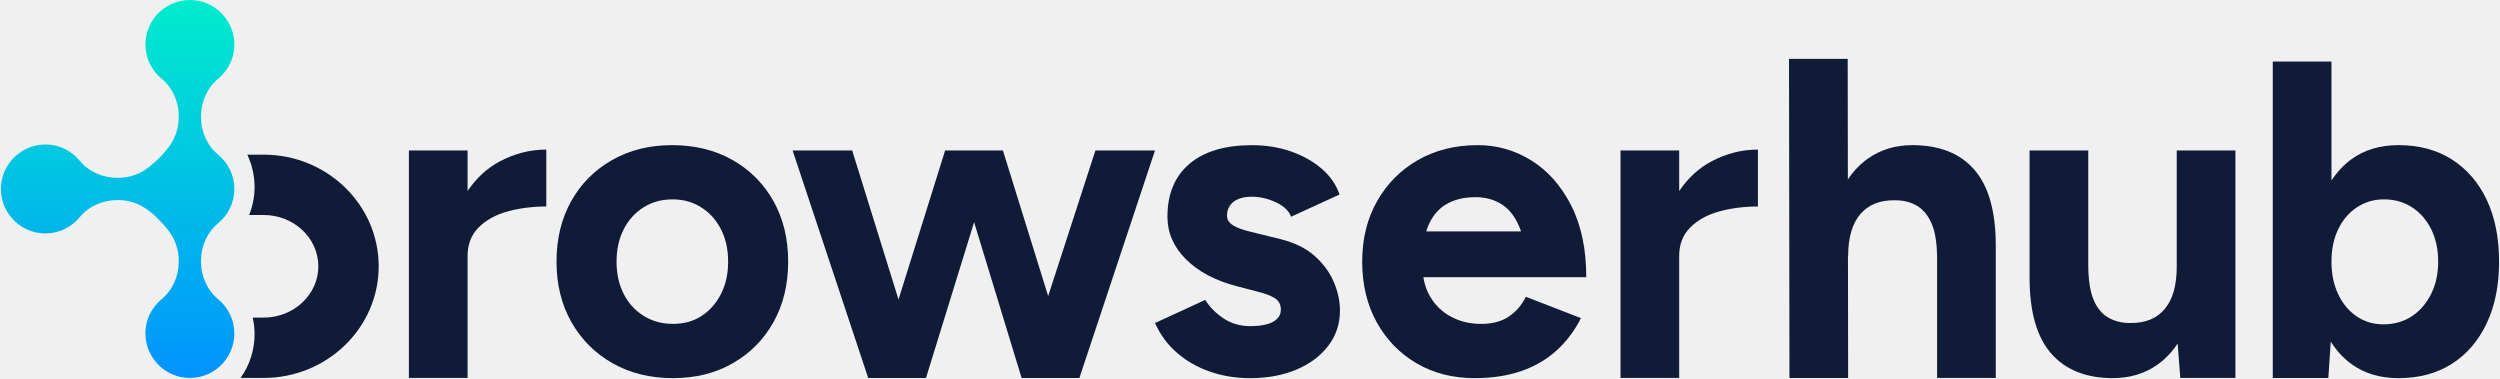
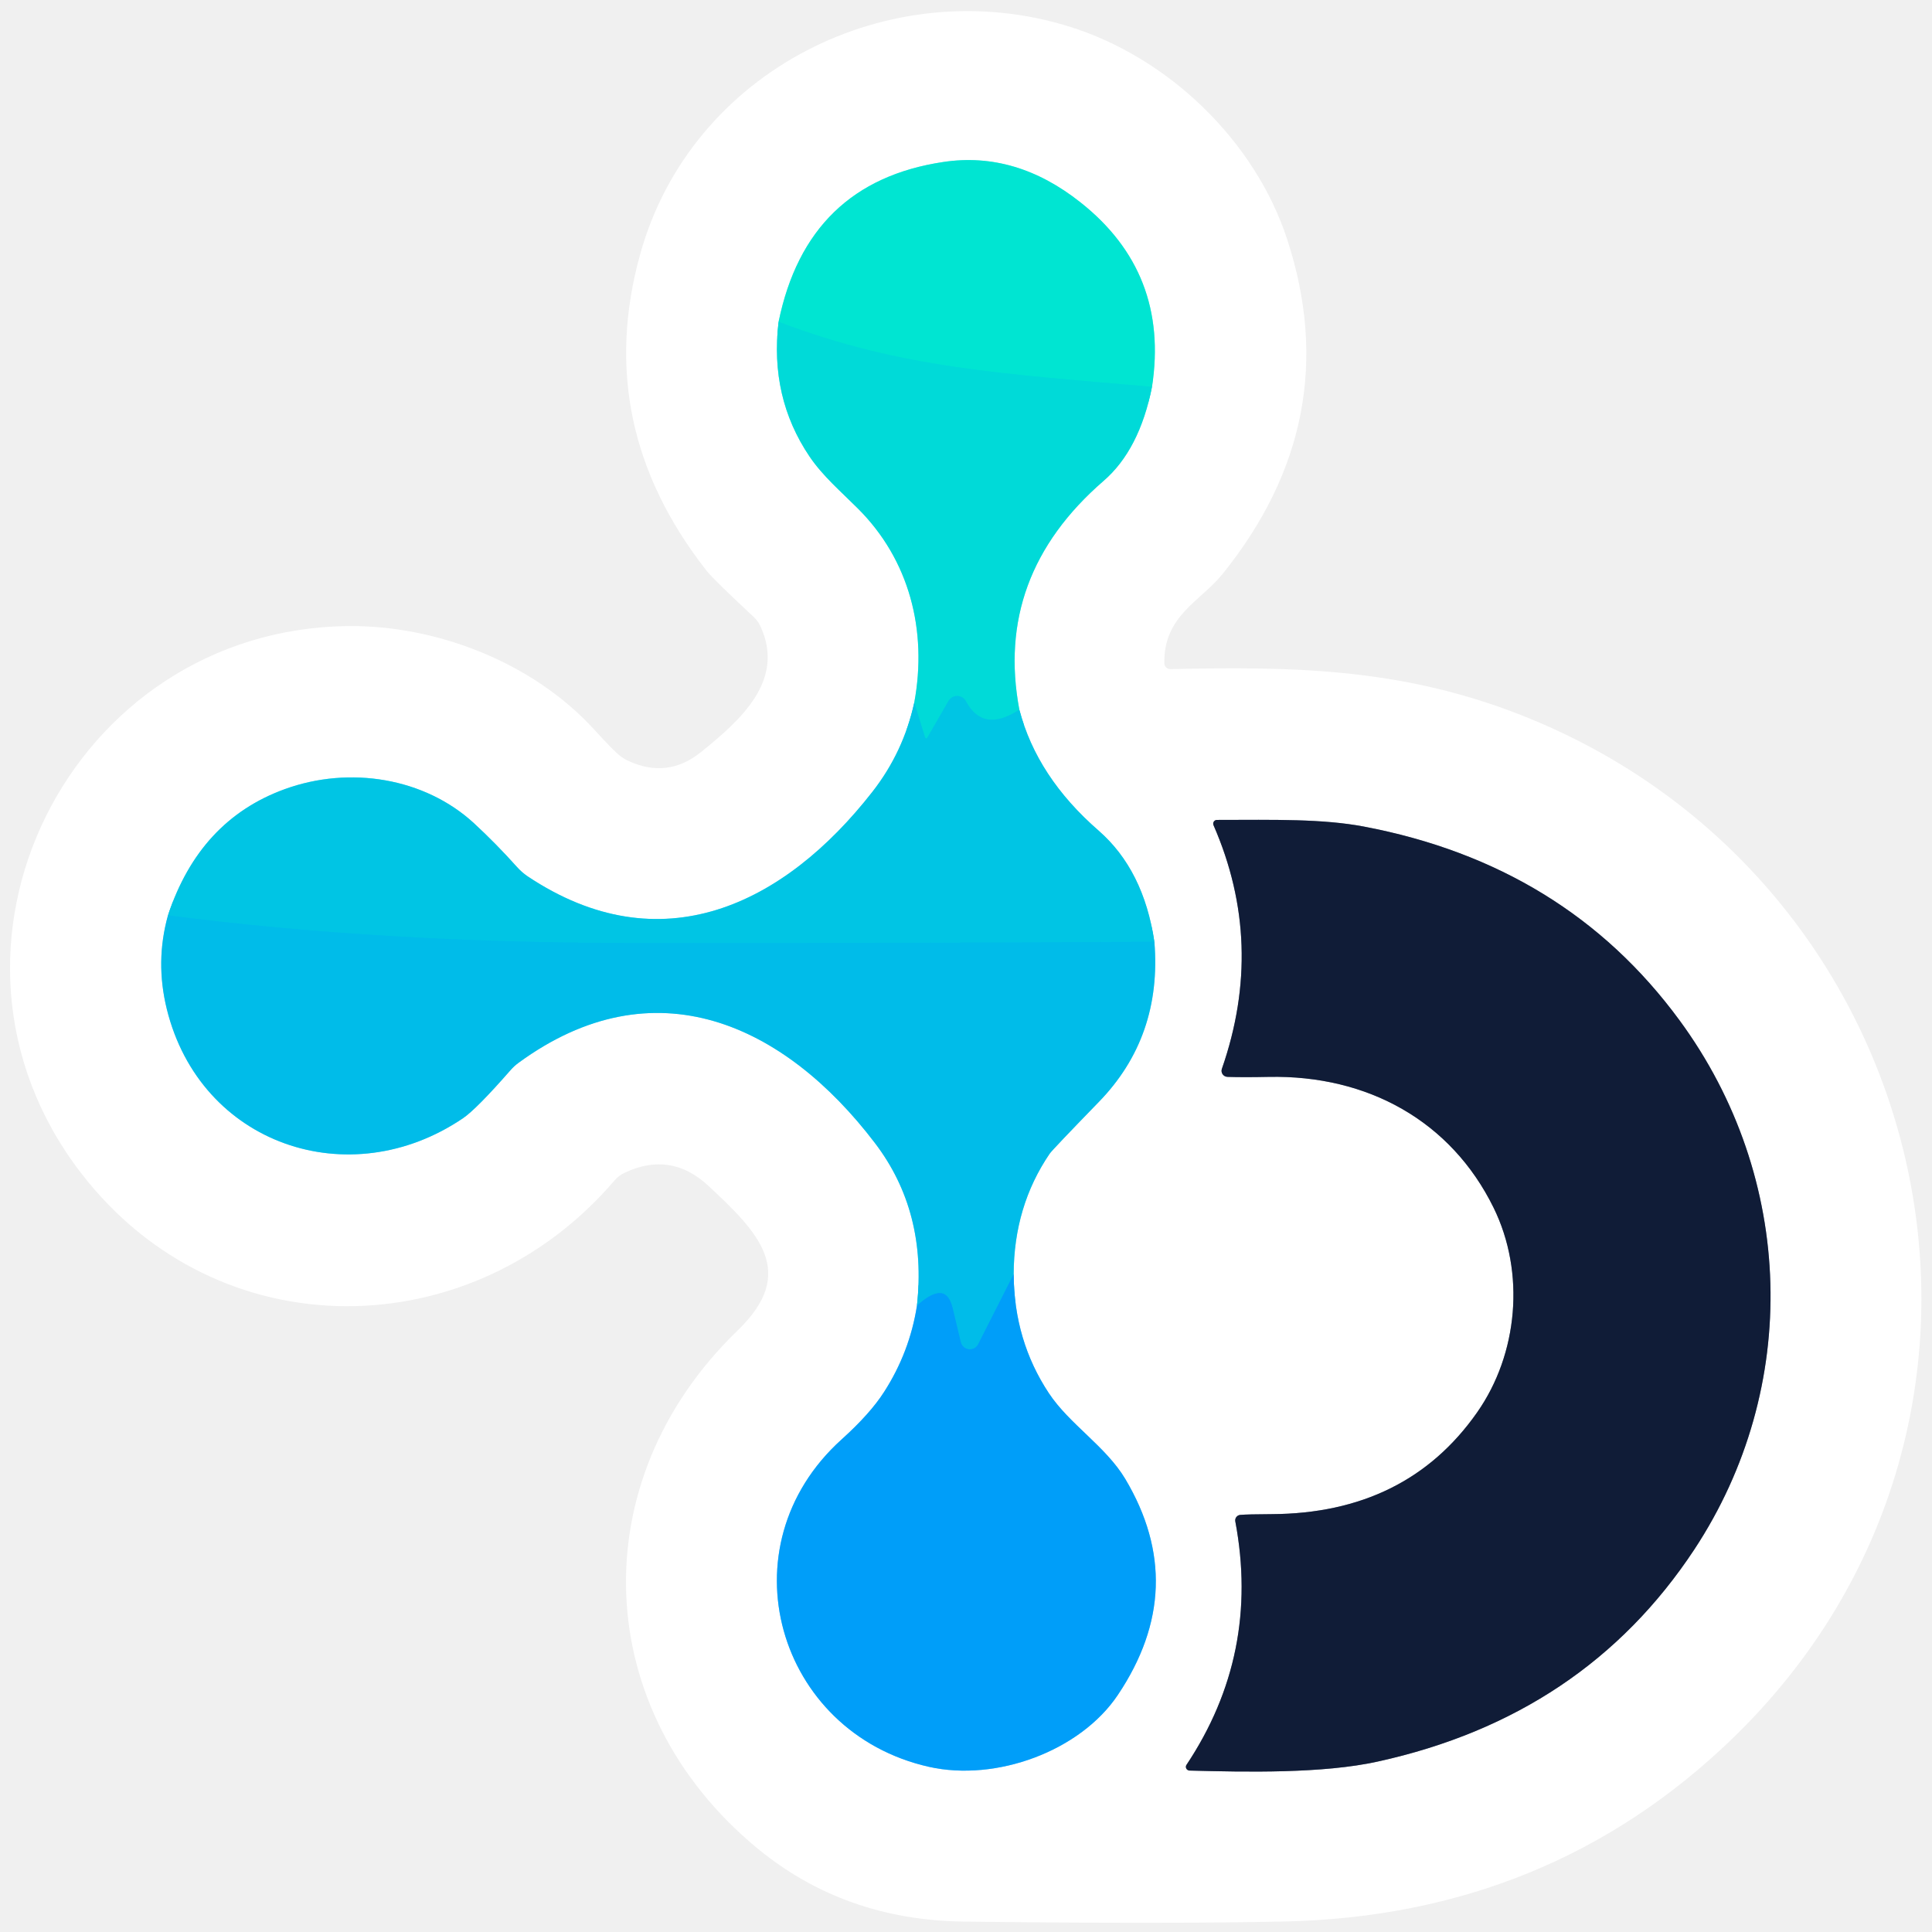
- <svg xmlns="http://www.w3.org/2000/svg" id="Layer_1" data-name="Layer 1" viewBox="0 0 2314 350">
-   <defs>
-     <style>
-       .cls-1 {
-         fill: url(#linear-gradient);
-       }
- 
-       .cls-2 {
-         fill: #101c37;
-       }
-     </style>
-     <linearGradient id="linear-gradient" x1="108.88" y1="349.81" x2="108.88" y2="0" gradientUnits="userSpaceOnUse">
-       <stop offset="0" stop-color="#0093ff" />
-       <stop offset="1" stop-color="#00eccd" />
-     </linearGradient>
-   </defs>
-   <g>
-     <path class="cls-2" d="M432.8,176.82v-37.54h-54.33v210.56h54.33v-113.02c0-10.7,3.43-19.48,10.29-26.34,6.86-6.85,15.85-11.79,26.96-14.82,11.11-3.02,22.98-4.53,35.6-4.53v-52.68c-14.82,0-29.01,3.57-42.6,10.7-12.02,6.32-22.1,15.54-30.25,27.66Z" />
-     <path class="cls-2" d="M678.08,148.13c-16.19-9.19-34.85-13.79-55.97-13.79s-39.37,4.6-55.56,13.79c-16.19,9.2-28.81,21.88-37.86,38.07-9.05,16.19-13.58,34.85-13.58,55.97s4.59,39.78,13.79,55.97c9.19,16.19,21.88,28.88,38.07,38.07,16.19,9.19,34.84,13.79,55.97,13.79s39.3-4.6,55.35-13.79c16.05-9.19,28.6-21.88,37.66-38.07,9.05-16.19,13.58-34.84,13.58-55.97s-4.53-39.78-13.58-55.97c-9.05-16.19-21.68-28.87-37.86-38.07Zm-10.7,123.88c-4.39,8.64-10.36,15.43-17.9,20.37-7.55,4.94-16.4,7.41-26.54,7.41s-19.21-2.47-27.16-7.41c-7.96-4.94-14.13-11.73-18.52-20.37-4.39-8.64-6.58-18.58-6.58-29.84s2.19-21.2,6.58-29.84c4.39-8.64,10.49-15.43,18.31-20.37,7.82-4.94,16.8-7.41,26.96-7.41s18.73,2.47,26.54,7.41c7.82,4.94,13.92,11.73,18.31,20.37,4.39,8.64,6.58,18.59,6.58,29.84s-2.2,21.19-6.58,29.84Z" />
-     <polygon class="cls-2" points="1013.91 139.29 970.18 274.04 928.3 139.29 922.13 139.29 881.39 139.29 874.8 139.29 831.66 277.24 788.79 139.29 733.64 139.29 803.6 349.85 808.96 349.85 854.23 349.85 857.11 349.85 901.63 205.67 945.59 349.85 993.74 349.85 999.09 349.85 1069.06 139.29 1013.91 139.29" />
-     <path class="cls-2" d="M1217,237.03c-8.1-7.27-18.87-12.55-32.31-15.84l-26.75-6.58c-7.14-1.65-12.62-3.63-16.46-5.97-3.85-2.33-5.76-5.28-5.76-8.85,0-5.49,1.99-9.81,5.97-12.96,3.97-3.15,9.67-4.73,17.08-4.73s14.82,1.72,22.22,5.15c7.41,3.43,12.07,7.89,13.99,13.38l44.86-20.58c-3.02-9.05-8.51-17.01-16.46-23.87-7.96-6.85-17.49-12.2-28.6-16.05-11.11-3.84-23.12-5.76-36.01-5.76-24.97,0-44.24,5.76-57.82,17.28-13.58,11.52-20.37,27.85-20.37,48.97,0,14.82,5.69,27.92,17.08,39.3,11.38,11.39,26.96,19.69,46.71,24.9l18.93,4.94c6.86,1.65,12.28,3.64,16.26,5.97,3.97,2.33,5.97,5.97,5.97,10.91s-2.47,8.71-7.41,11.32c-4.94,2.61-11.93,3.91-20.99,3.91s-17.56-2.4-24.69-7.2c-7.14-4.8-12.76-10.49-16.87-17.08l-46.51,21.4c4.94,10.98,11.79,20.24,20.58,27.78,8.78,7.55,18.93,13.31,30.45,17.28,11.52,3.97,23.87,5.97,37.04,5.97,15.91,0,30.11-2.61,42.6-7.82,12.48-5.21,22.36-12.55,29.63-22.02,7.27-9.47,10.91-20.37,10.91-32.72,0-8.5-1.85-17.21-5.56-26.13-3.7-8.91-9.61-17.01-17.7-24.28Z" />
-     <path class="cls-2" d="M1441.5,256.58h26.75c0-26.06-4.67-48.22-13.99-66.47-9.33-18.24-21.61-32.1-36.83-41.57-15.23-9.47-31.76-14.2-49.59-14.2-20.85,0-39.3,4.6-55.35,13.79-16.05,9.2-28.67,21.88-37.86,38.07-9.19,16.19-13.79,34.85-13.79,55.97s4.46,39.78,13.38,55.97c8.91,16.19,21.19,28.88,36.83,38.07,15.64,9.19,33.61,13.79,53.91,13.79,16.18,0,30.59-2.2,43.21-6.58,12.62-4.39,23.52-10.76,32.72-19.14,9.19-8.37,16.67-18.31,22.43-29.84l-51.03-19.75c-3.57,7.41-8.71,13.45-15.43,18.11-6.73,4.67-15.43,7-26.13,7-9.88,0-18.93-2.12-27.16-6.38-8.23-4.25-14.82-10.49-19.75-18.73-3.13-5.21-5.26-11.25-6.4-18.11h124.11Zm-102.89-67.5c7.41-4.39,16.46-6.58,27.16-6.58,9.6,0,17.97,2.41,25.1,7.2,7.13,4.8,12.69,12.62,16.67,23.46,.12,.33,.22,.69,.34,1.03h-87.75c.55-1.79,1.14-3.53,1.81-5.14,3.7-8.91,9.26-15.57,16.67-19.96Z" />
-     <path class="cls-2" d="M1554.26,176.82v-37.54h-54.32v210.56h54.32v-113.02c0-10.7,3.43-19.48,10.29-26.34,6.85-6.85,15.84-11.79,26.96-14.82,11.11-3.02,22.98-4.53,35.6-4.53v-52.68c-14.82,0-29.01,3.57-42.6,10.7-12.02,6.32-22.1,15.54-30.25,27.66Z" />
-     <path class="cls-2" d="M1769.91,134.35c-15.37,0-28.88,4.05-40.54,12.14-7.37,5.12-13.7,11.67-18.98,19.63l-.16-111.61h-54.32l.41,295.34h54.32l-.16-112.61h.16c0-17.28,3.77-30.31,11.32-39.1,7.54-8.78,18.31-13.03,32.31-12.76,7.68,0,14.4,1.72,20.17,5.14,5.76,3.43,10.29,8.99,13.58,16.67,3.29,7.68,4.94,18.52,4.94,32.51v110.14h54.33v-122.49c0-31.55-6.58-54.94-19.75-70.17-13.17-15.23-32.38-22.84-57.62-22.84Z" />
-     <path class="cls-2" d="M2014.78,247.11c0,17.01-3.7,29.98-11.11,38.89-7.41,8.92-18.25,13.24-32.51,12.96-7.41,0-14.06-1.71-19.96-5.14-5.9-3.43-10.43-9.05-13.58-16.87-3.16-7.82-4.73-18.58-4.73-32.31v-105.36h-54.32v117.7c0,31.55,6.65,54.94,19.96,70.17,13.31,15.23,32.31,22.84,57,22.84,15.64,0,29.28-4.05,40.95-12.14,7.45-5.17,13.82-11.81,19.14-19.9l2.46,31.88h51.03V139.29h-54.32v107.83Z" />
-     <path class="cls-2" d="M2301.63,184.76c-7.68-16.05-18.46-28.46-32.31-37.25-13.86-8.78-30.25-13.17-49.18-13.17-17.28,0-31.9,4.39-43.83,13.17-7.11,5.23-13.2,11.78-18.31,19.59V56.98h-54.33V349.85h51.44l2.25-33.61c5.24,8.29,11.55,15.16,18.95,20.6,11.93,8.78,26.54,13.17,43.83,13.17,18.93,0,35.32-4.39,49.18-13.17,13.85-8.78,24.62-21.26,32.31-37.45,7.68-16.18,11.52-35.25,11.52-57.2s-3.85-41.36-11.52-57.41Zm-51.44,87.45c-4.39,8.78-10.36,15.64-17.9,20.58-7.55,4.94-16.26,7.41-26.13,7.41-9.33,0-17.63-2.47-24.9-7.41-7.27-4.94-12.96-11.79-17.08-20.58-4.12-8.78-6.17-18.79-6.17-30.04s2.06-21.2,6.17-29.84c4.12-8.64,9.88-15.43,17.28-20.37,7.41-4.94,15.78-7.41,25.1-7.41,9.88,0,18.59,2.47,26.13,7.41,7.54,4.94,13.44,11.73,17.7,20.37,4.25,8.64,6.38,18.59,6.38,29.84s-2.2,21.27-6.58,30.04Z" />
+ <svg xmlns="http://www.w3.org/2000/svg" version="1.1" viewBox="0.00 0.00 180.00 180.00" width="128" height="128">
+   <g stroke-width="2.00" fill="none" stroke-linecap="butt">
+     <path stroke="#80edec" vector-effect="non-scaling-stroke" d="   M 72.54 29.98   Q 71.69 37.00 75.42 42.53   C 76.65 44.35 78.35 45.80 79.91 47.36   C 84.73 52.15 86.42 58.74 85.18 65.46" />
+     <path stroke="#80e2f2" vector-effect="non-scaling-stroke" d="   M 85.18 65.46   Q 84.17 70.07 81.28 73.77   C 73.04 84.33 61.54 89.91 49.15 81.64   A 5.55 5.41 85.5 0 1 48.17 80.78   Q 46.24 78.62 44.14 76.68   C 39.57 72.49 32.60 71.31 26.51 73.53   Q 18.58 76.42 15.65 85.28" />
+     <path stroke="#80def4" vector-effect="non-scaling-stroke" d="   M 15.65 85.28   Q 14.45 89.58 15.54 94.01   C 18.65 106.63 32.52 111.38 43.14 104.18   Q 44.39 103.33 47.56 99.71   A 4.77 4.39 -85.2 0 1 48.31 99.02   C 60.94 89.78 73.07 95.39 81.52 106.50   Q 86.39 112.90 85.43 121.65" />
+     <path stroke="#80cffc" vector-effect="non-scaling-stroke" d="   M 85.43 121.65   Q 84.75 125.98 82.37 129.68   Q 81.08 131.70 78.42 134.10   C 67.32 144.10 72.39 161.42 86.54 164.61   C 92.81 166.02 100.64 163.15 104.15 157.91   Q 110.86 147.90 104.84 137.79   C 103.02 134.75 99.64 132.70 97.72 129.80   Q 94.48 124.91 94.44 118.72" />
+     <path stroke="#80def4" vector-effect="non-scaling-stroke" d="   M 94.44 118.72   Q 94.46 112.38 97.80 107.48   Q 98.02 107.15 102.36 102.68   Q 108.28 96.60 107.55 87.74" />
+     <path stroke="#80e2f2" vector-effect="non-scaling-stroke" d="   M 107.55 87.74   Q 106.56 81.06 102.36 77.39   Q 96.61 72.39 94.97 66.12" />
+     <path stroke="#80edec" vector-effect="non-scaling-stroke" d="   M 94.97 66.12   Q 92.62 53.64 102.81 44.81   Q 106.16 41.92 107.33 36.04" />
+     <path stroke="#80f2e9" vector-effect="non-scaling-stroke" d="   M 107.33 36.04   Q 108.96 25.41 100.66 18.85   Q 94.64 14.08 87.90 15.09   Q 75.21 16.98 72.54 29.98" />
+     <path stroke="#00e0d5" vector-effect="non-scaling-stroke" d="   M 107.33 36.04   C 93.53 34.82 83.95 34.34 72.54 29.98" />
+     <path stroke="#00d0de" vector-effect="non-scaling-stroke" d="   M 94.97 66.12   Q 91.59 68.33 89.99 65.33   A 0.93 0.92 -44.1 0 0 88.37 65.31   L 86.39 68.74   A 0.11 0.11 0.0 0 1 86.19 68.72   L 85.18 65.46" />
+     <path stroke="#00c1e7" vector-effect="non-scaling-stroke" d="   M 107.55 87.74   Q 83.02 87.89 58.76 87.86   Q 35.29 87.83 15.65 85.28" />
+     <path stroke="#00adf1" vector-effect="non-scaling-stroke" d="   M 94.44 118.72   L 91.14 125.23   A 0.87 0.87 0.0 0 1 89.51 125.03   Q 89.14 123.48 88.75 121.86   Q 88.38 120.33 87.36 120.49   Q 86.55 120.62 85.43 121.65" />
+     <path stroke="#888e9b" vector-effect="non-scaling-stroke" d="   M 114.36 100.33   Q 115.86 100.38 118.21 100.33   C 127.45 100.15 135.19 104.46 139.15 112.51   C 142.13 118.57 141.44 126.14 137.62 131.59   Q 131.02 141.01 118.46 141.07   Q 116.24 141.08 115.55 141.14   A 0.51 0.51 0.0 0 0 115.09 141.74   Q 117.42 154.10 110.54 164.43   A 0.35 0.34 17.3 0 0 110.82 164.96   C 116.12 165.10 123.25 165.25 128.36 164.12   Q 147.60 159.90 157.85 144.37   C 167.80 129.28 167.27 109.75 156.47 95.05   Q 145.84 80.57 127.07 77.01   C 123.20 76.28 118.80 76.38 113.38 76.39   A 0.35 0.35 0.0 0 0 113.06 76.88   Q 117.89 87.94 113.84 99.58   A 0.57 0.56 10.5 0 0 114.36 100.33" />
  </g>
-   <path class="cls-1" d="M216.91,174.91c0-12.78-5.83-24.18-14.98-31.71-10.32-8.51-15.89-21.5-15.89-34.88v-.54c0-13.39,5.57-26.4,15.9-34.92,9.75-8.04,15.73-20.46,14.89-34.27-1.2-19.72-16.72-36.14-36.36-38.33-24.84-2.76-45.87,16.61-45.87,40.89,0,12.78,5.83,24.18,14.98,31.71,10.32,8.51,15.89,21.5,15.89,34.88v.83c0,8.45-2.42,16.82-6.87,24-5.02,8.11-13.41,16.29-20.89,22.18-8.02,6.31-18.06,9.86-28.28,9.86h-.8c-13.39,0-26.4-5.57-34.92-15.9-8.04-9.75-20.46-15.73-34.27-14.89-19.72,1.2-36.14,16.72-38.33,36.36-2.76,24.84,16.61,45.87,40.89,45.87,12.78,0,24.18-5.83,31.71-14.98,8.51-10.32,21.5-15.89,34.88-15.89h.83c8.54,0,16.99,2.47,24.23,7.01,8.1,5.08,15.98,13.31,21.95,20.75,6.36,7.93,9.87,18.13,9.87,28.29v.8c0,13.39-5.57,26.4-15.9,34.92-9.75,8.04-15.73,20.46-14.89,34.27,1.2,19.72,16.72,36.14,36.36,38.33,24.84,2.76,45.87-16.61,45.87-40.89,0-12.78-5.83-24.18-14.98-31.71-10.32-8.51-15.89-21.5-15.89-34.88v-.58c0-13.38,5.56-26.37,15.89-34.88,9.15-7.53,14.98-18.93,14.98-31.71Z" />
-   <path class="cls-2" d="M244.04,143.14h-15.16c4.39,9.26,6.75,19.48,6.75,30.02,0,8.99-1.8,17.71-5.03,25.84h13.44c27.92,0,50.62,21.3,50.62,47.48s-22.71,47.48-50.62,47.48h-10.11c1.12,4.99,1.7,10.13,1.7,15.36,0,14.73-4.57,28.73-12.94,40.5h21.35c58.71,0,106.48-46.36,106.48-103.34s-47.77-103.34-106.48-103.34Z" />
+   <path fill="#ffffff" d="   M 108.48 61.80   A 0.55 0.55 0.0 0 0 109.05 62.34   C 120.10 62.10 130.29 62.18 141.48 66.53   C 180.69 81.77 192.27 132.23 161.33 162.05   Q 144.28 178.47 119.72 179.02   Q 108.69 179.26 89.79 179.03   Q 78.69 178.89 70.58 172.22   C 55.01 159.40 54.14 138.04 68.73 123.95   C 74.32 118.56 70.73 114.88 66.01 110.49   Q 62.49 107.21 58.16 109.28   A 2.79 2.68 6.4 0 0 57.27 109.96   C 43.97 125.55 20.30 125.90 7.52 109.25   C -8.48 88.41 6.54 58.56 32.49 58.33   C 40.56 58.26 49.54 61.62 55.32 67.93   Q 57.14 69.92 57.75 70.41   A 4.06 3.90 75.2 0 0 58.52 70.88   Q 62.18 72.59 65.31 70.07   C 69.06 67.05 73.18 63.36 70.84 58.33   A 2.94 2.69 11.1 0 0 70.20 57.46   Q 66.50 54.02 65.82 53.16   Q 55.20 39.62 59.65 23.66   C 64.43 6.51 82.96 -2.69 99.57 2.46   C 108.86 5.33 116.91 13.12 119.91 22.26   Q 125.45 39.14 113.91 53.47   C 111.85 56.03 108.40 57.35 108.48 61.80   Z   M 72.54 29.98   Q 71.69 37.00 75.42 42.53   C 76.65 44.35 78.35 45.80 79.91 47.36   C 84.73 52.15 86.42 58.74 85.18 65.46   Q 84.17 70.07 81.28 73.77   C 73.04 84.33 61.54 89.91 49.15 81.64   A 5.55 5.41 85.5 0 1 48.17 80.78   Q 46.24 78.62 44.14 76.68   C 39.57 72.49 32.60 71.31 26.51 73.53   Q 18.58 76.42 15.65 85.28   Q 14.45 89.58 15.54 94.01   C 18.65 106.63 32.52 111.38 43.14 104.18   Q 44.39 103.33 47.56 99.71   A 4.77 4.39 -85.2 0 1 48.31 99.02   C 60.94 89.78 73.07 95.39 81.52 106.50   Q 86.39 112.90 85.43 121.65   Q 84.75 125.98 82.37 129.68   Q 81.08 131.70 78.42 134.10   C 67.32 144.10 72.39 161.42 86.54 164.61   C 92.81 166.02 100.64 163.15 104.15 157.91   Q 110.86 147.90 104.84 137.79   C 103.02 134.75 99.64 132.70 97.72 129.80   Q 94.48 124.91 94.44 118.72   Q 94.46 112.38 97.80 107.48   Q 98.02 107.15 102.36 102.68   Q 108.28 96.60 107.55 87.74   Q 106.56 81.06 102.36 77.39   Q 96.61 72.39 94.97 66.12   Q 92.62 53.64 102.81 44.81   Q 106.16 41.92 107.33 36.04   Q 108.96 25.41 100.66 18.85   Q 94.64 14.08 87.90 15.09   Q 75.21 16.98 72.54 29.98   Z   M 114.36 100.33   Q 115.86 100.38 118.21 100.33   C 127.45 100.15 135.19 104.46 139.15 112.51   C 142.13 118.57 141.44 126.14 137.62 131.59   Q 131.02 141.01 118.46 141.07   Q 116.24 141.08 115.55 141.14   A 0.51 0.51 0.0 0 0 115.09 141.74   Q 117.42 154.10 110.54 164.43   A 0.35 0.34 17.3 0 0 110.82 164.96   C 116.12 165.10 123.25 165.25 128.36 164.12   Q 147.60 159.90 157.85 144.37   C 167.80 129.28 167.27 109.75 156.47 95.05   Q 145.84 80.57 127.07 77.01   C 123.20 76.28 118.80 76.38 113.38 76.39   A 0.35 0.35 0.0 0 0 113.06 76.88   Q 117.89 87.94 113.84 99.58   A 0.57 0.56 10.5 0 0 114.36 100.33   Z" />
+   <path fill="#00e5d2" d="   M 107.33 36.04   C 93.53 34.82 83.95 34.34 72.54 29.98   Q 75.21 16.98 87.90 15.09   Q 94.64 14.08 100.66 18.85   Q 108.96 25.41 107.33 36.04   Z" />
+   <path fill="#00dad8" d="   M 107.33 36.04   Q 106.16 41.92 102.81 44.81   Q 92.62 53.64 94.97 66.12   Q 91.59 68.33 89.99 65.33   A 0.93 0.92 -44.1 0 0 88.37 65.31   L 86.39 68.74   A 0.11 0.11 0.0 0 1 86.19 68.72   L 85.18 65.46   C 86.42 58.74 84.73 52.15 79.91 47.36   C 78.35 45.80 76.65 44.35 75.42 42.53   Q 71.69 37.00 72.54 29.98   C 83.95 34.34 93.53 34.82 107.33 36.04   Z" />
+   <path fill="#00c5e4" d="   M 94.97 66.12   Q 96.61 72.39 102.36 77.39   Q 106.56 81.06 107.55 87.74   Q 83.02 87.89 58.76 87.86   Q 35.29 87.83 15.65 85.28   Q 18.58 76.42 26.51 73.53   C 32.60 71.31 39.57 72.49 44.14 76.68   Q 46.24 78.62 48.17 80.78   A 5.55 5.41 85.5 0 0 49.15 81.64   C 61.54 89.91 73.04 84.33 81.28 73.77   Q 84.17 70.07 85.18 65.46   L 86.19 68.72   A 0.11 0.11 0.0 0 0 86.39 68.74   L 88.37 65.31   A 0.93 0.92 -44.1 0 1 89.99 65.33   Q 91.59 68.33 94.97 66.12   Z" />
+   <path fill="#101c37" d="   M 113.84 99.58   Q 117.89 87.94 113.06 76.88   A 0.35 0.35 0.0 0 1 113.38 76.39   C 118.80 76.38 123.20 76.28 127.07 77.01   Q 145.84 80.57 156.47 95.05   C 167.27 109.75 167.80 129.28 157.85 144.37   Q 147.60 159.90 128.36 164.12   C 123.25 165.25 116.12 165.10 110.82 164.96   A 0.35 0.34 17.3 0 1 110.54 164.43   Q 117.42 154.10 115.09 141.74   A 0.51 0.51 0.0 0 1 115.55 141.14   Q 116.24 141.08 118.46 141.07   Q 131.02 141.01 137.62 131.59   C 141.44 126.14 142.13 118.57 139.15 112.51   C 135.19 104.46 127.45 100.15 118.21 100.33   Q 115.86 100.38 114.36 100.33   A 0.57 0.56 10.5 0 1 113.84 99.58   Z" />
+   <path fill="#00bce9" d="   M 107.55 87.74   Q 108.28 96.60 102.36 102.68   Q 98.02 107.15 97.80 107.48   Q 94.46 112.38 94.44 118.72   L 91.14 125.23   A 0.87 0.87 0.0 0 1 89.51 125.03   Q 89.14 123.48 88.75 121.86   Q 88.38 120.33 87.36 120.49   Q 86.55 120.62 85.43 121.65   Q 86.39 112.90 81.52 106.50   C 73.07 95.39 60.94 89.78 48.31 99.02   A 4.77 4.39 -85.2 0 0 47.56 99.71   Q 44.39 103.33 43.14 104.18   C 32.52 111.38 18.65 106.63 15.54 94.01   Q 14.45 89.58 15.65 85.28   Q 35.29 87.83 58.76 87.86   Q 83.02 87.89 107.55 87.74   Z" />
+   <path fill="#009ef9" d="   M 94.44 118.72   Q 94.48 124.91 97.72 129.80   C 99.64 132.70 103.02 134.75 104.84 137.79   Q 110.86 147.90 104.15 157.91   C 100.64 163.15 92.81 166.02 86.54 164.61   C 72.39 161.42 67.32 144.10 78.42 134.10   Q 81.08 131.70 82.37 129.68   Q 84.75 125.98 85.43 121.65   Q 86.55 120.62 87.36 120.49   Q 88.38 120.33 88.75 121.86   Q 89.14 123.48 89.51 125.03   A 0.87 0.87 0.0 0 0 91.14 125.23   L 94.44 118.72   Z" />
</svg>
